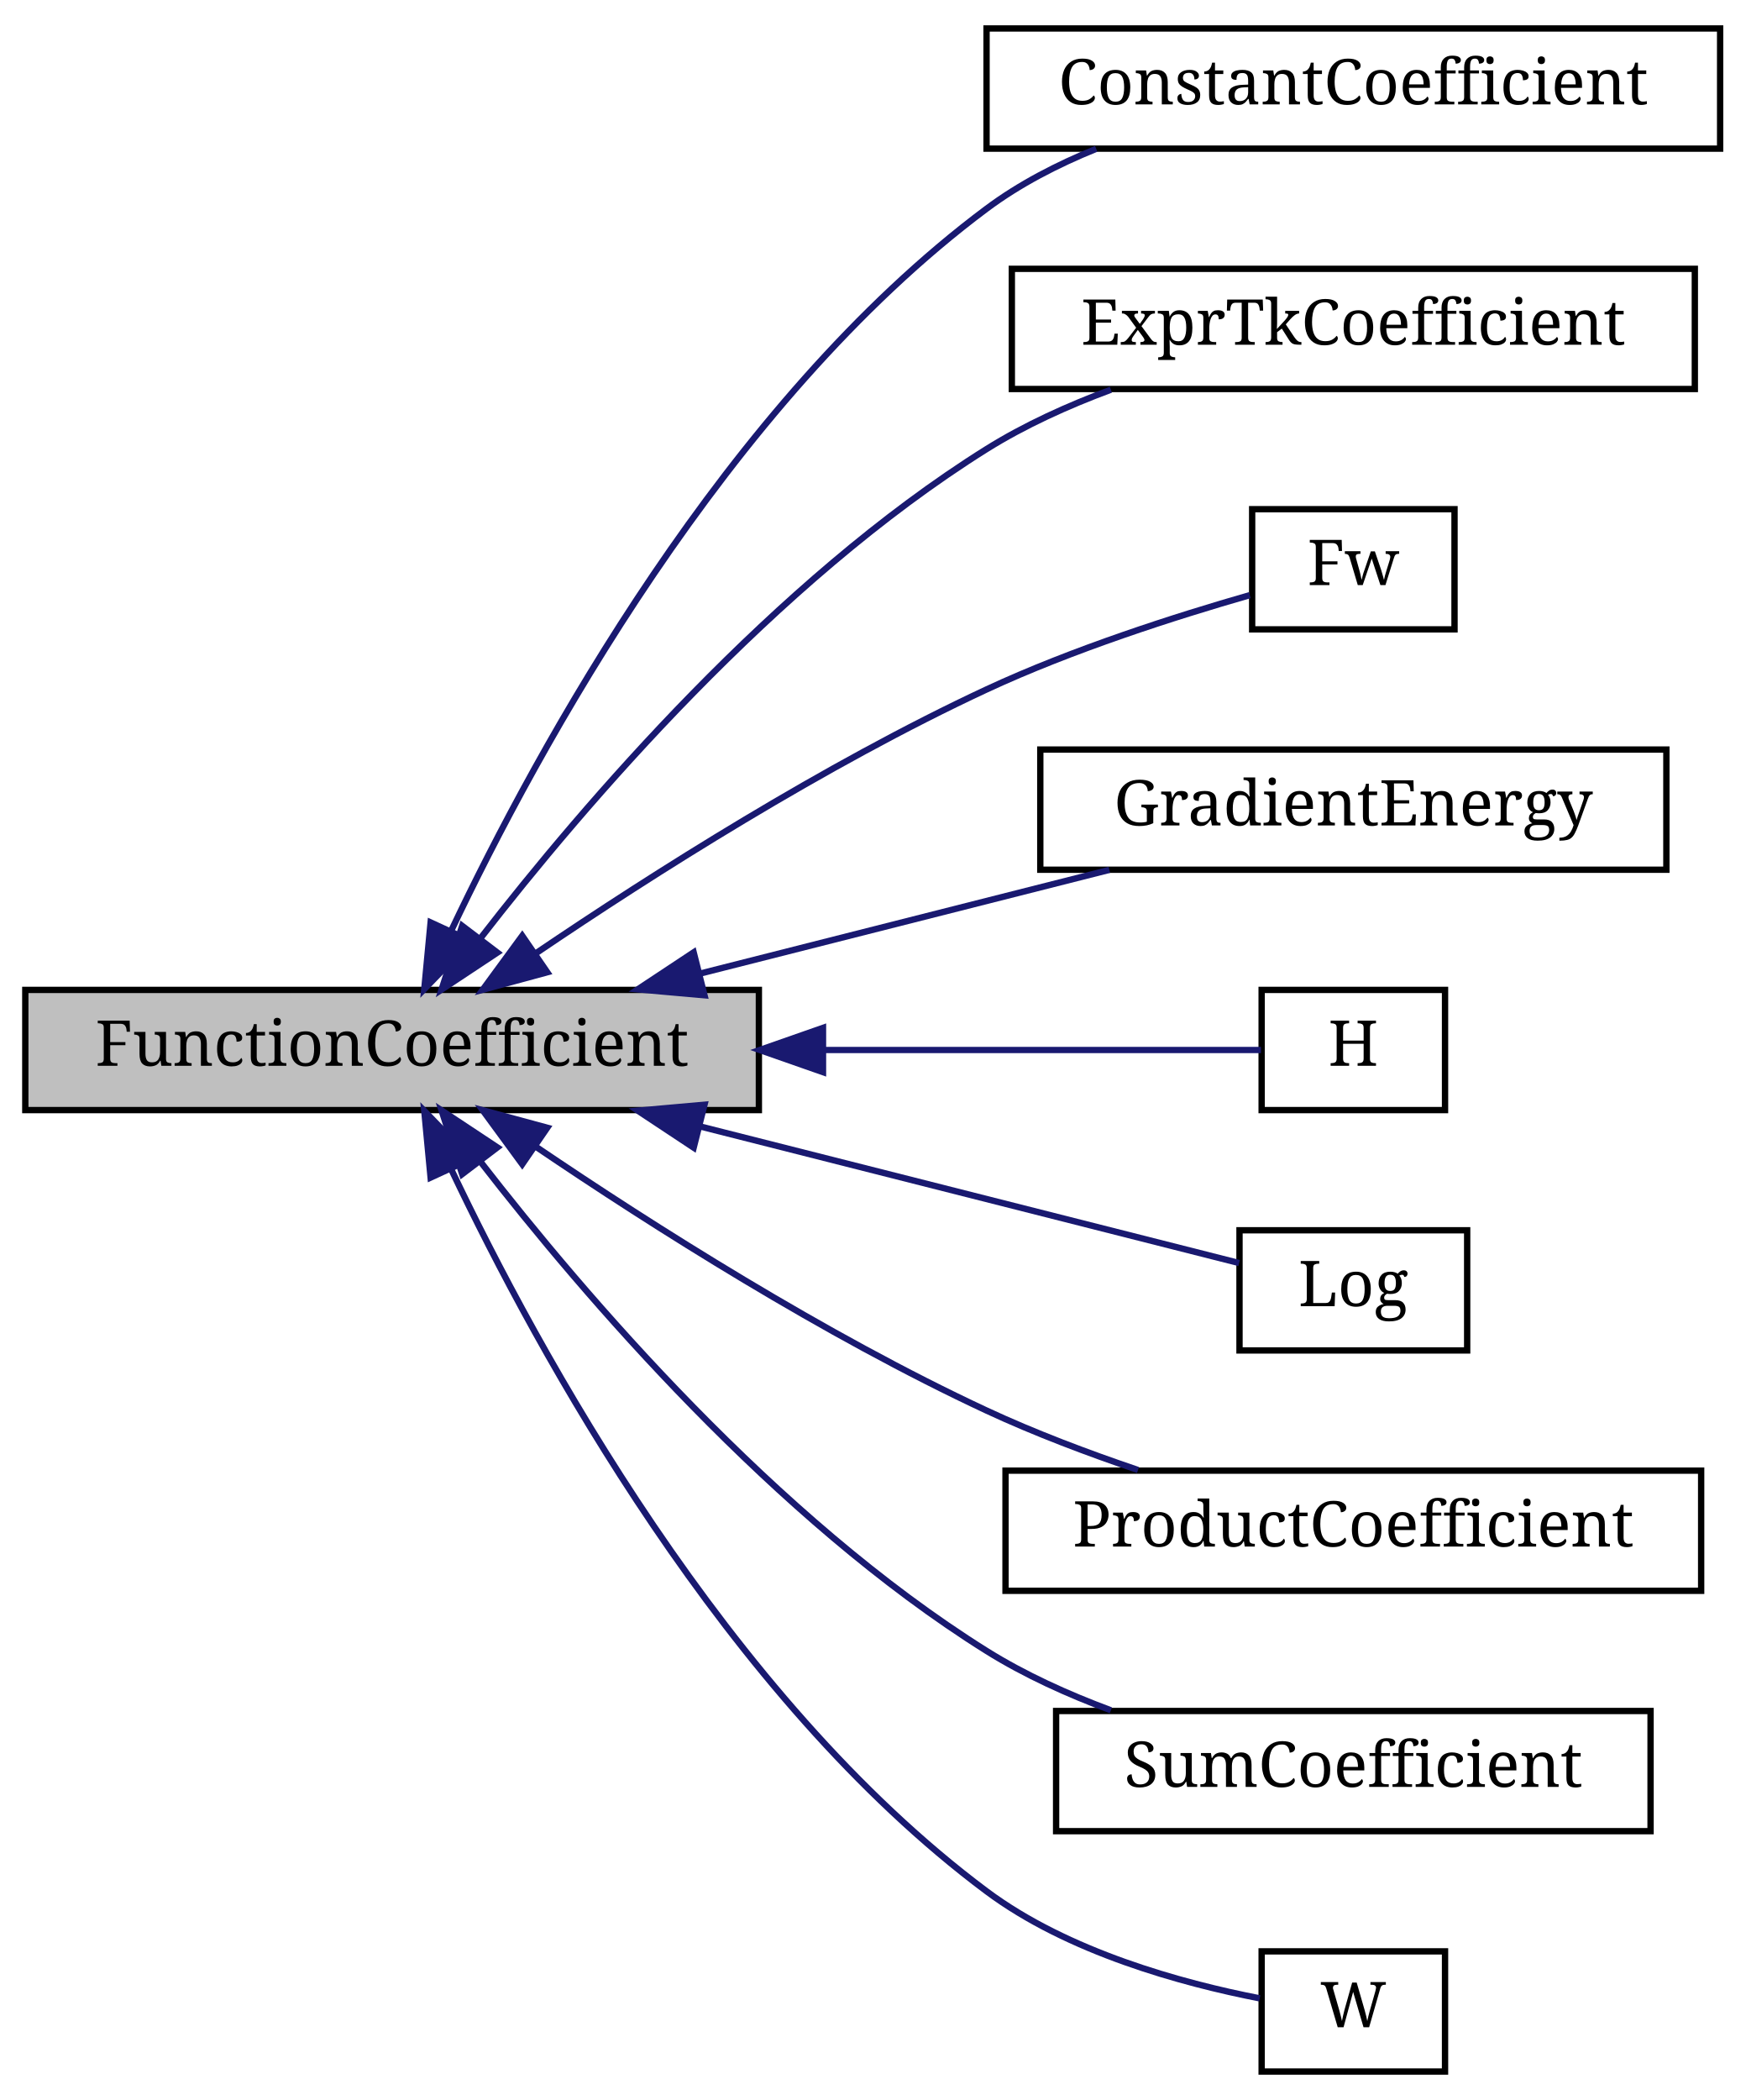
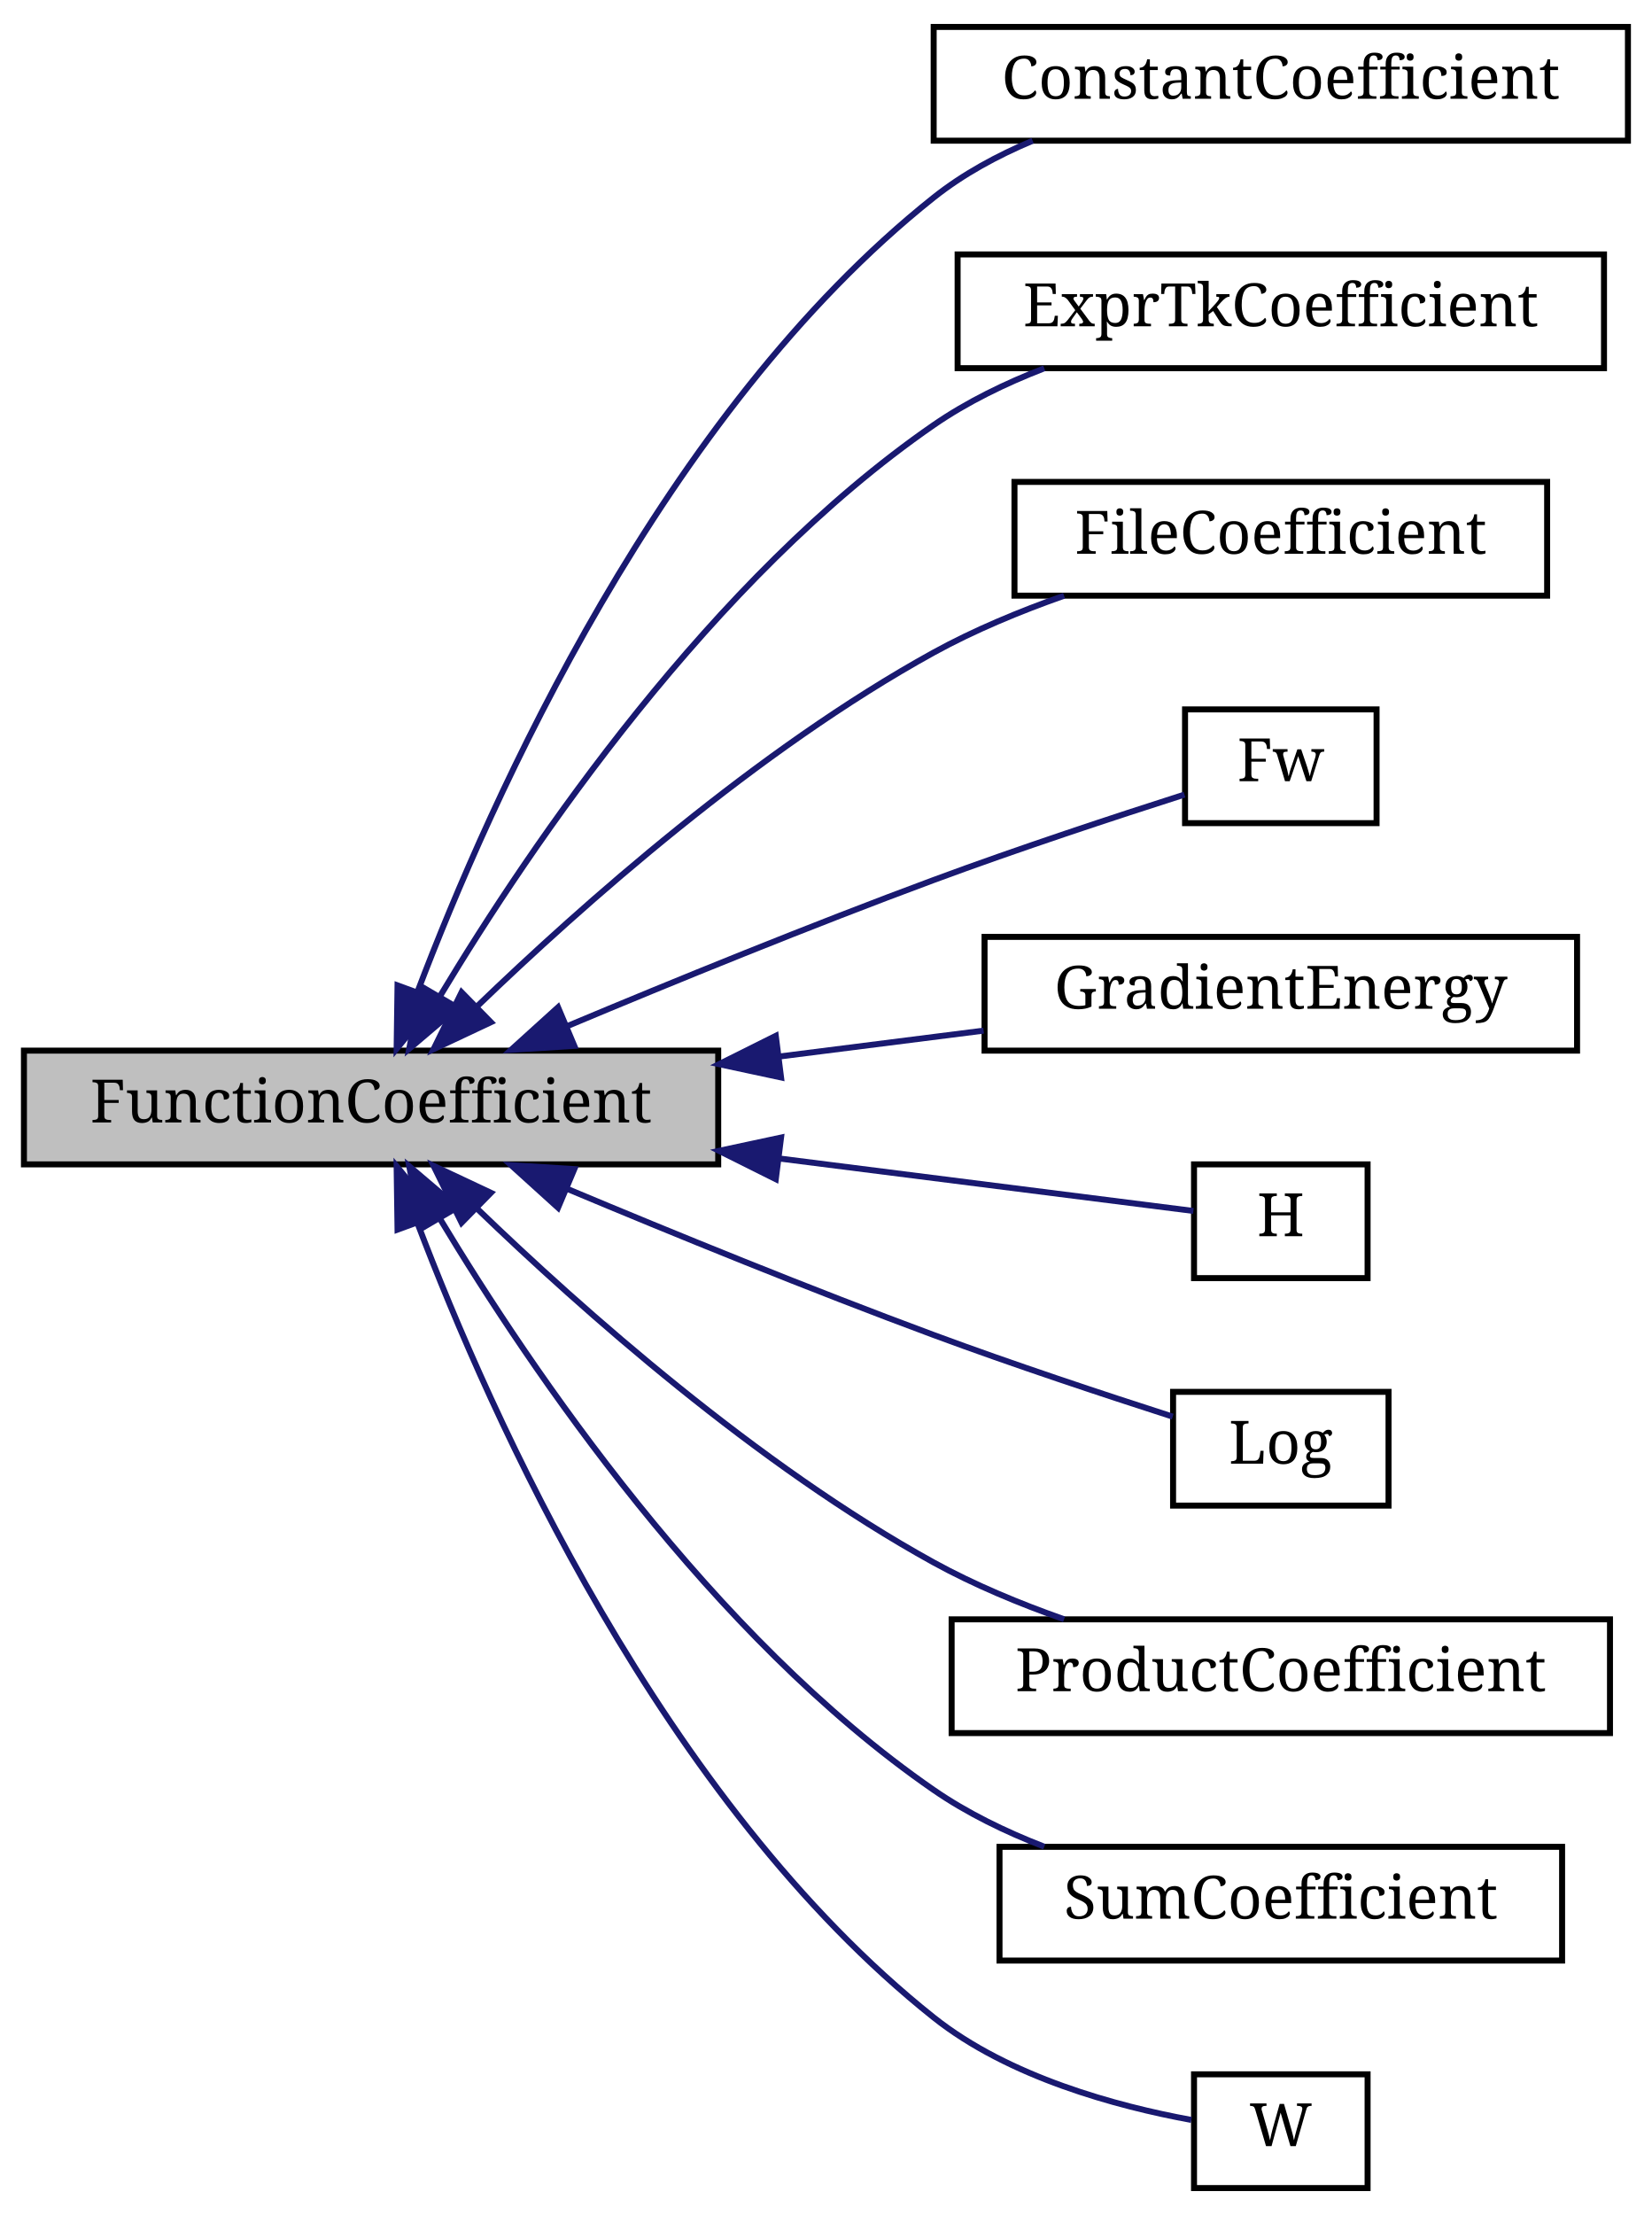
- <svg xmlns="http://www.w3.org/2000/svg" xmlns:xlink="http://www.w3.org/1999/xlink" width="276pt" height="332pt" viewBox="0.00 0.00 276.00 332.00">
-   <g id="graph0" class="graph" transform="scale(1 1) rotate(0) translate(4 328)">
+ <svg xmlns="http://www.w3.org/2000/svg" xmlns:xlink="http://www.w3.org/1999/xlink" width="276pt" height="370pt" viewBox="0.00 0.00 276.00 370.00">
+   <g id="graph0" class="graph" transform="scale(1 1) rotate(0) translate(4 366)">
    <g id="node1" class="node">
      <g id="a_node1">
        <a xlink:title="Base class defining analytical expression, first and second derivatives of a Coefficient.">
-           <polygon fill="#bfbfbf" stroke="black" points="0,-152.5 0,-171.5 116,-171.5 116,-152.5 0,-152.5" />
-           <text text-anchor="middle" x="58" y="-159.5" font-family="serif" font-size="10.00">FunctionCoefficient</text>
+           <polygon fill="#bfbfbf" stroke="black" points="0,-171.5 0,-190.5 116,-190.5 116,-171.5 0,-171.5" />
+           <text text-anchor="middle" x="58" y="-178.5" font-family="serif" font-size="10.00">FunctionCoefficient</text>
        </a>
      </g>
    </g>
    <g id="node2" class="node">
      <g id="a_node2">
        <a xlink:href="classConstantCoefficient.html" target="_top" xlink:title="Constant-valued coefficient implementation.">
-           <polygon fill="none" stroke="black" points="152,-304.5 152,-323.5 268,-323.5 268,-304.5 152,-304.5" />
-           <text text-anchor="middle" x="210" y="-311.5" font-family="serif" font-size="10.00">ConstantCoefficient</text>
+           <polygon fill="none" stroke="black" points="152,-342.5 152,-361.5 268,-361.5 268,-342.5 152,-342.5" />
+           <text text-anchor="middle" x="210" y="-349.5" font-family="serif" font-size="10.00">ConstantCoefficient</text>
        </a>
      </g>
    </g>
    <g id="edge1" class="edge">
-       <path fill="none" stroke="midnightblue" d="M67.39,-180.95C81.05,-209.7 110.77,-264.23 152,-295 157.18,-298.87 163.2,-301.98 169.34,-304.47" />
-       <polygon fill="midnightblue" stroke="midnightblue" points="70.45,-179.24 63.09,-171.62 64.09,-182.17 70.45,-179.24" />
+       <path fill="none" stroke="midnightblue" d="M65.78,-200.39C78,-232.57 106.75,-297.02 152,-333 156.9,-336.9 162.63,-340.01 168.54,-342.49" />
+       <polygon fill="midnightblue" stroke="midnightblue" points="69,-198.99 62.27,-190.8 62.42,-201.4 69,-198.99" />
    </g>
    <g id="node3" class="node">
      <g id="a_node3">
        <a xlink:href="classExprTkCoefficient.html" target="_top" xlink:title="Base class definining a coefficient from an analytical formula.">
-           <polygon fill="none" stroke="black" points="156,-266.5 156,-285.5 264,-285.5 264,-266.5 156,-266.5" />
-           <text text-anchor="middle" x="210" y="-273.5" font-family="serif" font-size="10.00">ExprTkCoefficient</text>
+           <polygon fill="none" stroke="black" points="156,-304.5 156,-323.5 264,-323.5 264,-304.5 156,-304.5" />
+           <text text-anchor="middle" x="210" y="-311.5" font-family="serif" font-size="10.00">ExprTkCoefficient</text>
        </a>
      </g>
    </g>
    <g id="edge2" class="edge">
-       <path fill="none" stroke="midnightblue" d="M71.99,-179.68C88.42,-200.87 118.61,-236.12 152,-257 158.01,-260.76 164.85,-263.86 171.66,-266.39" />
-       <polygon fill="midnightblue" stroke="midnightblue" points="74.65,-177.4 65.82,-171.55 69.08,-181.63 74.65,-177.4" />
+       <path fill="none" stroke="midnightblue" d="M69.59,-199.72C84.73,-224.87 114.88,-269.38 152,-295 157.58,-298.85 164,-301.97 170.48,-304.48" />
+       <polygon fill="midnightblue" stroke="midnightblue" points="72.44,-197.67 64.37,-190.81 66.4,-201.21 72.44,-197.67" />
    </g>
    <g id="node4" class="node">
      <g id="a_node4">
+         <a xlink:href="classFileCoefficient.html" target="_top" xlink:title="FunctionCoefficient defined by a tabulated function read from a CSV file.">
+           <polygon fill="none" stroke="black" points="165.5,-266.5 165.5,-285.5 254.5,-285.5 254.5,-266.5 165.5,-266.5" />
+           <text text-anchor="middle" x="210" y="-273.5" font-family="serif" font-size="10.00">FileCoefficient</text>
+         </a>
+       </g>
+     </g>
+     <g id="edge3" class="edge">
+       <path fill="none" stroke="midnightblue" d="M75.67,-197.85C93.28,-214.82 122.54,-240.77 152,-257 158.76,-260.72 166.38,-263.88 173.79,-266.49" />
+       <polygon fill="midnightblue" stroke="midnightblue" points="78.02,-195.25 68.44,-190.74 73.12,-200.25 78.02,-195.25" />
+     </g>
+     <g id="node5" class="node">
+       <g id="a_node5">
        <a xlink:href="classFw.html" target="_top" xlink:title="Coefficient based on expression: 0.25 * (x * x - 1.0) * (x * x - 1.0)">
          <polygon fill="none" stroke="black" points="194,-228.5 194,-247.5 226,-247.5 226,-228.5 194,-228.5" />
          <text text-anchor="middle" x="210" y="-235.5" font-family="serif" font-size="10.00">Fw</text>
        </a>
      </g>
    </g>
-     <g id="edge3" class="edge">
-       <path fill="none" stroke="midnightblue" d="M80.81,-177.34C99.17,-189.77 126.45,-207.1 152,-219 165.62,-225.34 181.95,-230.56 193.63,-233.91" />
-       <polygon fill="midnightblue" stroke="midnightblue" points="82.54,-174.29 72.32,-171.52 78.58,-180.06 82.54,-174.29" />
+     <g id="edge4" class="edge">
+       <path fill="none" stroke="midnightblue" d="M90.77,-194.59C108.64,-202.08 131.44,-211.38 152,-219 166.09,-224.22 182.36,-229.58 193.9,-233.27" />
+       <polygon fill="midnightblue" stroke="midnightblue" points="91.96,-191.29 81.39,-190.63 89.24,-197.74 91.96,-191.29" />
    </g>
-     <g id="node5" class="node">
-       <g id="a_node5">
+     <g id="node6" class="node">
+       <g id="a_node6">
        <a xlink:href="classGradientEnergy.html" target="_top" xlink:title="Coefficient based on expression: 0.5*dot(x,x)">
          <polygon fill="none" stroke="black" points="160.5,-190.5 160.5,-209.5 259.5,-209.5 259.5,-190.5 160.5,-190.5" />
          <text text-anchor="middle" x="210" y="-197.5" font-family="serif" font-size="10.00">GradientEnergy</text>
        </a>
      </g>
    </g>
-     <g id="edge4" class="edge">
-       <path fill="none" stroke="midnightblue" d="M106.81,-174.11C127.7,-179.4 151.85,-185.52 171.42,-190.48" />
-       <polygon fill="midnightblue" stroke="midnightblue" points="107.4,-170.65 96.85,-171.59 105.69,-177.44 107.4,-170.65" />
+     <g id="edge5" class="edge">
+       <path fill="none" stroke="midnightblue" d="M126.16,-189.51C137.67,-190.96 149.43,-192.45 160.34,-193.84" />
+       <polygon fill="midnightblue" stroke="midnightblue" points="126.5,-186.02 116.14,-188.24 125.62,-192.97 126.5,-186.02" />
    </g>
-     <g id="node6" class="node">
-       <g id="a_node6">
+     <g id="node7" class="node">
+       <g id="a_node7">
        <a xlink:href="classH.html" target="_top" xlink:title="Coefficient based on expression: x * x * x * (6.0 * x * x - 15.0 * x + 10.0)">
          <polygon fill="none" stroke="black" points="195.5,-152.5 195.5,-171.5 224.5,-171.5 224.5,-152.5 195.5,-152.5" />
          <text text-anchor="middle" x="210" y="-159.5" font-family="serif" font-size="10.00">H</text>
        </a>
      </g>
    </g>
-     <g id="edge5" class="edge">
-       <path fill="none" stroke="midnightblue" d="M126.39,-162C152.38,-162 179.59,-162 195.39,-162" />
-       <polygon fill="midnightblue" stroke="midnightblue" points="126.14,-158.5 116.14,-162 126.14,-165.5 126.14,-158.5" />
+     <g id="edge6" class="edge">
+       <path fill="none" stroke="midnightblue" d="M126.39,-172.46C152.38,-169.17 179.59,-165.73 195.39,-163.72" />
+       <polygon fill="midnightblue" stroke="midnightblue" points="125.62,-169.03 116.14,-173.76 126.5,-175.98 125.62,-169.03" />
    </g>
-     <g id="node7" class="node">
-       <g id="a_node7">
+     <g id="node8" class="node">
+       <g id="a_node8">
        <a xlink:href="classLog.html" target="_top" xlink:title="Coefficient based on expression: x * log(x) + (1.0 - x)*log(1.0 - x)">
          <polygon fill="none" stroke="black" points="192,-114.5 192,-133.5 228,-133.5 228,-114.5 192,-114.5" />
          <text text-anchor="middle" x="210" y="-121.5" font-family="serif" font-size="10.00">Log</text>
        </a>
      </g>
    </g>
-     <g id="edge6" class="edge">
-       <path fill="none" stroke="midnightblue" d="M106.85,-149.88C135.96,-142.5 171.38,-133.53 191.94,-128.32" />
-       <polygon fill="midnightblue" stroke="midnightblue" points="105.69,-146.56 96.85,-152.41 107.4,-153.35 105.69,-146.56" />
+     <g id="edge7" class="edge">
+       <path fill="none" stroke="midnightblue" d="M90.77,-167.41C108.64,-159.92 131.44,-150.62 152,-143 165.3,-138.07 180.56,-133.02 191.94,-129.36" />
+       <polygon fill="midnightblue" stroke="midnightblue" points="89.24,-164.26 81.39,-171.37 91.96,-170.71 89.24,-164.26" />
    </g>
-     <g id="node8" class="node">
-       <g id="a_node8">
+     <g id="node9" class="node">
+       <g id="a_node9">
        <a xlink:href="classProductCoefficient.html" target="_top" xlink:title="Define a product of FunctionCoefficient objects as a FunctionCoefficient.">
          <polygon fill="none" stroke="black" points="155,-76.5 155,-95.5 265,-95.5 265,-76.5 155,-76.5" />
          <text text-anchor="middle" x="210" y="-83.5" font-family="serif" font-size="10.00">ProductCoefficient</text>
        </a>
      </g>
    </g>
-     <g id="edge7" class="edge">
-       <path fill="none" stroke="midnightblue" d="M80.81,-146.66C99.17,-134.23 126.45,-116.9 152,-105 159.56,-101.48 167.97,-98.3 175.95,-95.6" />
-       <polygon fill="midnightblue" stroke="midnightblue" points="78.58,-143.94 72.32,-152.48 82.54,-149.71 78.58,-143.94" />
+     <g id="edge8" class="edge">
+       <path fill="none" stroke="midnightblue" d="M75.67,-164.15C93.28,-147.18 122.54,-121.23 152,-105 158.76,-101.28 166.38,-98.12 173.79,-95.51" />
+       <polygon fill="midnightblue" stroke="midnightblue" points="73.12,-161.75 68.44,-171.26 78.02,-166.75 73.12,-161.75" />
    </g>
-     <g id="node9" class="node">
-       <g id="a_node9">
+     <g id="node10" class="node">
+       <g id="a_node10">
        <a xlink:href="classSumCoefficient.html" target="_top" xlink:title="Define a summation of FunctionCoefficient objects as a FunctionCoefficient.">
          <polygon fill="none" stroke="black" points="163,-38.5 163,-57.5 257,-57.5 257,-38.5 163,-38.5" />
          <text text-anchor="middle" x="210" y="-45.5" font-family="serif" font-size="10.00">SumCoefficient</text>
        </a>
      </g>
    </g>
-     <g id="edge8" class="edge">
-       <path fill="none" stroke="midnightblue" d="M71.99,-144.32C88.42,-123.13 118.61,-87.88 152,-67 158.01,-63.24 164.85,-60.14 171.66,-57.61" />
-       <polygon fill="midnightblue" stroke="midnightblue" points="69.08,-142.37 65.82,-152.45 74.65,-146.6 69.08,-142.37" />
+     <g id="edge9" class="edge">
+       <path fill="none" stroke="midnightblue" d="M69.59,-162.28C84.73,-137.13 114.88,-92.62 152,-67 157.58,-63.15 164,-60.03 170.48,-57.52" />
+       <polygon fill="midnightblue" stroke="midnightblue" points="66.4,-160.79 64.37,-171.19 72.44,-164.33 66.4,-160.79" />
    </g>
-     <g id="node10" class="node">
-       <g id="a_node10">
+     <g id="node11" class="node">
+       <g id="a_node11">
        <a xlink:href="classW.html" target="_top" xlink:title="Coefficient based on expression: x*x*(1.0-x) * (1.0-x)">
          <polygon fill="none" stroke="black" points="195.5,-0.5 195.5,-19.5 224.5,-19.5 224.5,-0.5 195.5,-0.5" />
          <text text-anchor="middle" x="210" y="-7.5" font-family="serif" font-size="10.00">W</text>
        </a>
      </g>
    </g>
-     <g id="edge9" class="edge">
-       <path fill="none" stroke="midnightblue" d="M67.39,-143.05C81.05,-114.3 110.77,-59.77 152,-29 164.87,-19.39 182.89,-14.47 195.2,-12.07" />
-       <polygon fill="midnightblue" stroke="midnightblue" points="64.09,-141.83 63.09,-152.38 70.45,-144.76 64.09,-141.83" />
+     <g id="edge10" class="edge">
+       <path fill="none" stroke="midnightblue" d="M65.78,-161.61C78,-129.43 106.75,-64.98 152,-29 164.57,-19 182.65,-14.16 195.05,-11.88" />
+       <polygon fill="midnightblue" stroke="midnightblue" points="62.42,-160.6 62.27,-171.2 69,-163.01 62.42,-160.6" />
    </g>
  </g>
</svg>
